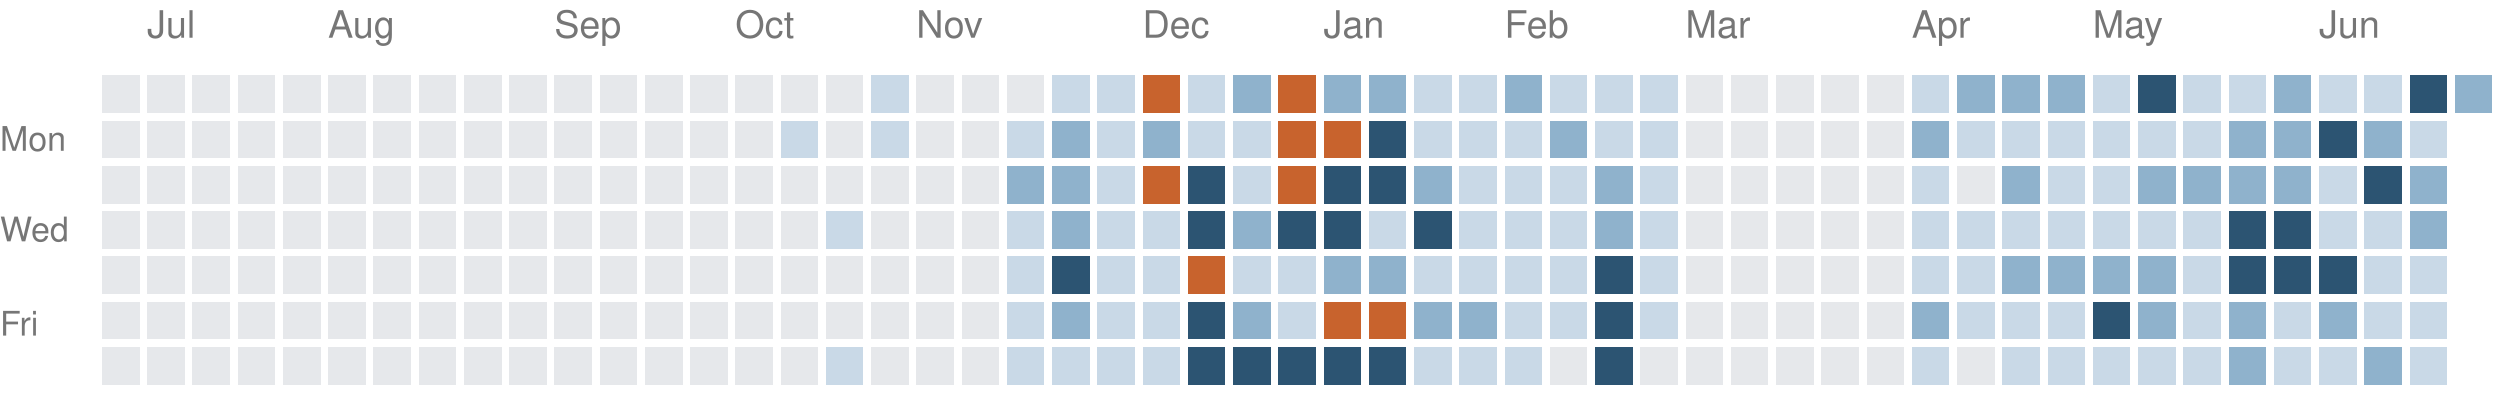
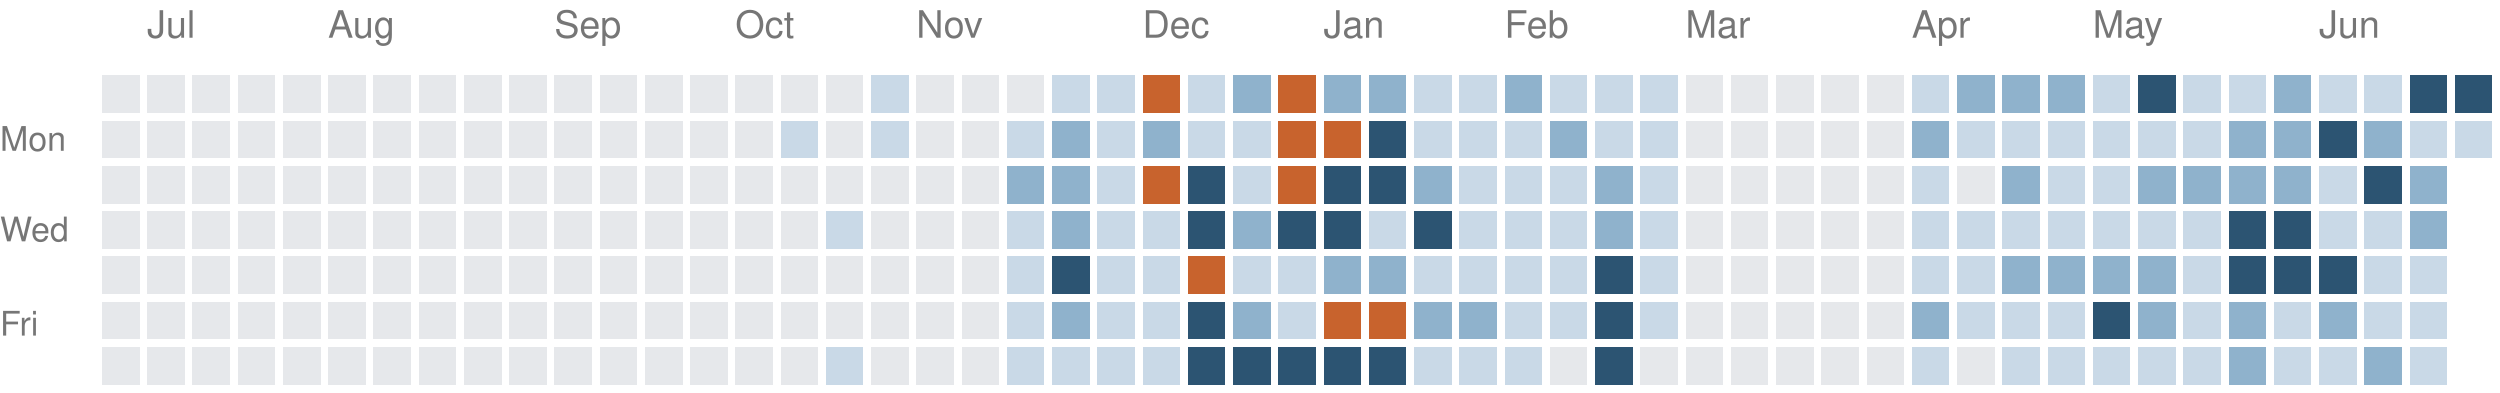
<svg xmlns="http://www.w3.org/2000/svg" version="1.1" width="663" height="104">
  <rect style="fill:#e6e8eb;shape-rendering:crispedges" data-score="0" data-date="2025-06-29" x="27" y="20" width="10" height="10" />
  <rect style="fill:#e6e8eb;shape-rendering:crispedges" data-score="0" data-date="2025-07-06" x="39" y="20" width="10" height="10" />
  <rect style="fill:#e6e8eb;shape-rendering:crispedges" data-score="0" data-date="2025-07-13" x="51" y="20" width="10" height="10" />
  <rect style="fill:#e6e8eb;shape-rendering:crispedges" data-score="0" data-date="2025-07-20" x="63" y="20" width="10" height="10" />
  <rect style="fill:#e6e8eb;shape-rendering:crispedges" data-score="0" data-date="2025-07-27" x="75" y="20" width="10" height="10" />
  <rect style="fill:#e6e8eb;shape-rendering:crispedges" data-score="0" data-date="2025-08-03" x="87" y="20" width="10" height="10" />
  <rect style="fill:#e6e8eb;shape-rendering:crispedges" data-score="0" data-date="2025-08-10" x="99" y="20" width="10" height="10" />
  <rect style="fill:#e6e8eb;shape-rendering:crispedges" data-score="0" data-date="2025-08-17" x="111" y="20" width="10" height="10" />
  <rect style="fill:#e6e8eb;shape-rendering:crispedges" data-score="0" data-date="2025-08-24" x="123" y="20" width="10" height="10" />
  <rect style="fill:#e6e8eb;shape-rendering:crispedges" data-score="0" data-date="2025-08-31" x="135" y="20" width="10" height="10" />
  <rect style="fill:#e6e8eb;shape-rendering:crispedges" data-score="0" data-date="2025-09-07" x="147" y="20" width="10" height="10" />
  <rect style="fill:#e6e8eb;shape-rendering:crispedges" data-score="0" data-date="2025-09-14" x="159" y="20" width="10" height="10" />
  <rect style="fill:#e6e8eb;shape-rendering:crispedges" data-score="0" data-date="2025-09-21" x="171" y="20" width="10" height="10" />
  <rect style="fill:#e6e8eb;shape-rendering:crispedges" data-score="0" data-date="2025-09-28" x="183" y="20" width="10" height="10" />
  <rect style="fill:#e6e8eb;shape-rendering:crispedges" data-score="0" data-date="2025-10-05" x="195" y="20" width="10" height="10" />
  <rect style="fill:#e6e8eb;shape-rendering:crispedges" data-score="0" data-date="2025-10-12" x="207" y="20" width="10" height="10" />
  <rect style="fill:#e6e8eb;shape-rendering:crispedges" data-score="0" data-date="2025-10-19" x="219" y="20" width="10" height="10" />
  <rect style="fill:#c9d9e7;shape-rendering:crispedges" data-score="1" data-date="2025-10-26" x="231" y="20" width="10" height="10" />
  <rect style="fill:#e6e8eb;shape-rendering:crispedges" data-score="0" data-date="2025-11-02" x="243" y="20" width="10" height="10" />
  <rect style="fill:#e6e8eb;shape-rendering:crispedges" data-score="0" data-date="2025-11-09" x="255" y="20" width="10" height="10" />
  <rect style="fill:#e6e8eb;shape-rendering:crispedges" data-score="0" data-date="2025-11-16" x="267" y="20" width="10" height="10" />
  <rect style="fill:#c9d9e7;shape-rendering:crispedges" data-score="1" data-date="2025-11-23" x="279" y="20" width="10" height="10" />
  <rect style="fill:#c9d9e7;shape-rendering:crispedges" data-score="1" data-date="2025-11-30" x="291" y="20" width="10" height="10" />
  <rect style="fill:#c8632d;shape-rendering:crispedges" data-score="4" data-date="2025-12-07" x="303" y="20" width="10" height="10" />
  <rect style="fill:#c9d9e7;shape-rendering:crispedges" data-score="1" data-date="2025-12-14" x="315" y="20" width="10" height="10" />
  <rect style="fill:#8fb2cc;shape-rendering:crispedges" data-score="2" data-date="2025-12-21" x="327" y="20" width="10" height="10" />
  <rect style="fill:#c8632d;shape-rendering:crispedges" data-score="4" data-date="2025-12-28" x="339" y="20" width="10" height="10" />
  <rect style="fill:#8fb2cc;shape-rendering:crispedges" data-score="2" data-date="2026-01-04" x="351" y="20" width="10" height="10" />
  <rect style="fill:#8fb2cc;shape-rendering:crispedges" data-score="2" data-date="2026-01-11" x="363" y="20" width="10" height="10" />
  <rect style="fill:#c9d9e7;shape-rendering:crispedges" data-score="1" data-date="2026-01-18" x="375" y="20" width="10" height="10" />
  <rect style="fill:#c9d9e7;shape-rendering:crispedges" data-score="1" data-date="2026-01-25" x="387" y="20" width="10" height="10" />
  <rect style="fill:#8fb2cc;shape-rendering:crispedges" data-score="2" data-date="2026-02-01" x="399" y="20" width="10" height="10" />
  <rect style="fill:#c9d9e7;shape-rendering:crispedges" data-score="1" data-date="2026-02-08" x="411" y="20" width="10" height="10" />
  <rect style="fill:#c9d9e7;shape-rendering:crispedges" data-score="1" data-date="2026-02-15" x="423" y="20" width="10" height="10" />
  <rect style="fill:#c9d9e7;shape-rendering:crispedges" data-score="1" data-date="2026-02-22" x="435" y="20" width="10" height="10" />
  <rect style="fill:#e6e8eb;shape-rendering:crispedges" data-score="0" data-date="2026-03-01" x="447" y="20" width="10" height="10" />
  <rect style="fill:#e6e8eb;shape-rendering:crispedges" data-score="0" data-date="2026-03-08" x="459" y="20" width="10" height="10" />
  <rect style="fill:#e6e8eb;shape-rendering:crispedges" data-score="0" data-date="2026-03-15" x="471" y="20" width="10" height="10" />
  <rect style="fill:#e6e8eb;shape-rendering:crispedges" data-score="0" data-date="2026-03-22" x="483" y="20" width="10" height="10" />
  <rect style="fill:#e6e8eb;shape-rendering:crispedges" data-score="0" data-date="2026-03-29" x="495" y="20" width="10" height="10" />
  <rect style="fill:#c9d9e7;shape-rendering:crispedges" data-score="1" data-date="2026-04-05" x="507" y="20" width="10" height="10" />
  <rect style="fill:#8fb2cc;shape-rendering:crispedges" data-score="2" data-date="2026-04-12" x="519" y="20" width="10" height="10" />
  <rect style="fill:#8fb2cc;shape-rendering:crispedges" data-score="2" data-date="2026-04-19" x="531" y="20" width="10" height="10" />
  <rect style="fill:#8fb2cc;shape-rendering:crispedges" data-score="2" data-date="2026-04-26" x="543" y="20" width="10" height="10" />
  <rect style="fill:#c9d9e7;shape-rendering:crispedges" data-score="1" data-date="2026-05-03" x="555" y="20" width="10" height="10" />
  <rect style="fill:#2c5472;shape-rendering:crispedges" data-score="3" data-date="2026-05-10" x="567" y="20" width="10" height="10" />
  <rect style="fill:#c9d9e7;shape-rendering:crispedges" data-score="1" data-date="2026-05-17" x="579" y="20" width="10" height="10" />
  <rect style="fill:#c9d9e7;shape-rendering:crispedges" data-score="1" data-date="2026-05-24" x="591" y="20" width="10" height="10" />
  <rect style="fill:#8fb2cc;shape-rendering:crispedges" data-score="2" data-date="2026-05-31" x="603" y="20" width="10" height="10" />
  <rect style="fill:#c9d9e7;shape-rendering:crispedges" data-score="1" data-date="2026-06-07" x="615" y="20" width="10" height="10" />
  <rect style="fill:#c9d9e7;shape-rendering:crispedges" data-score="1" data-date="2026-06-14" x="627" y="20" width="10" height="10" />
  <rect style="fill:#2c5472;shape-rendering:crispedges" data-score="3" data-date="2026-06-21" x="639" y="20" width="10" height="10" />
-   <rect style="fill:#8fb2cc;shape-rendering:crispedges" data-score="2" data-date="2026-06-28" x="651" y="20" width="10" height="10" />
+   <rect style="fill:#2c5472;shape-rendering:crispedges" data-score="3" data-date="2026-06-28" x="651" y="20" width="10" height="10" />
  <rect style="fill:#e6e8eb;shape-rendering:crispedges" data-score="0" data-date="2025-06-30" x="27" y="32" width="10" height="10" />
  <rect style="fill:#e6e8eb;shape-rendering:crispedges" data-score="0" data-date="2025-07-07" x="39" y="32" width="10" height="10" />
  <rect style="fill:#e6e8eb;shape-rendering:crispedges" data-score="0" data-date="2025-07-14" x="51" y="32" width="10" height="10" />
  <rect style="fill:#e6e8eb;shape-rendering:crispedges" data-score="0" data-date="2025-07-21" x="63" y="32" width="10" height="10" />
  <rect style="fill:#e6e8eb;shape-rendering:crispedges" data-score="0" data-date="2025-07-28" x="75" y="32" width="10" height="10" />
  <rect style="fill:#e6e8eb;shape-rendering:crispedges" data-score="0" data-date="2025-08-04" x="87" y="32" width="10" height="10" />
  <rect style="fill:#e6e8eb;shape-rendering:crispedges" data-score="0" data-date="2025-08-11" x="99" y="32" width="10" height="10" />
  <rect style="fill:#e6e8eb;shape-rendering:crispedges" data-score="0" data-date="2025-08-18" x="111" y="32" width="10" height="10" />
  <rect style="fill:#e6e8eb;shape-rendering:crispedges" data-score="0" data-date="2025-08-25" x="123" y="32" width="10" height="10" />
  <rect style="fill:#e6e8eb;shape-rendering:crispedges" data-score="0" data-date="2025-09-01" x="135" y="32" width="10" height="10" />
  <rect style="fill:#e6e8eb;shape-rendering:crispedges" data-score="0" data-date="2025-09-08" x="147" y="32" width="10" height="10" />
  <rect style="fill:#e6e8eb;shape-rendering:crispedges" data-score="0" data-date="2025-09-15" x="159" y="32" width="10" height="10" />
  <rect style="fill:#e6e8eb;shape-rendering:crispedges" data-score="0" data-date="2025-09-22" x="171" y="32" width="10" height="10" />
  <rect style="fill:#e6e8eb;shape-rendering:crispedges" data-score="0" data-date="2025-09-29" x="183" y="32" width="10" height="10" />
  <rect style="fill:#e6e8eb;shape-rendering:crispedges" data-score="0" data-date="2025-10-06" x="195" y="32" width="10" height="10" />
  <rect style="fill:#c9d9e7;shape-rendering:crispedges" data-score="1" data-date="2025-10-13" x="207" y="32" width="10" height="10" />
  <rect style="fill:#e6e8eb;shape-rendering:crispedges" data-score="0" data-date="2025-10-20" x="219" y="32" width="10" height="10" />
  <rect style="fill:#c9d9e7;shape-rendering:crispedges" data-score="1" data-date="2025-10-27" x="231" y="32" width="10" height="10" />
  <rect style="fill:#e6e8eb;shape-rendering:crispedges" data-score="0" data-date="2025-11-03" x="243" y="32" width="10" height="10" />
  <rect style="fill:#e6e8eb;shape-rendering:crispedges" data-score="0" data-date="2025-11-10" x="255" y="32" width="10" height="10" />
  <rect style="fill:#c9d9e7;shape-rendering:crispedges" data-score="1" data-date="2025-11-17" x="267" y="32" width="10" height="10" />
  <rect style="fill:#8fb2cc;shape-rendering:crispedges" data-score="2" data-date="2025-11-24" x="279" y="32" width="10" height="10" />
  <rect style="fill:#c9d9e7;shape-rendering:crispedges" data-score="1" data-date="2025-12-01" x="291" y="32" width="10" height="10" />
  <rect style="fill:#8fb2cc;shape-rendering:crispedges" data-score="2" data-date="2025-12-08" x="303" y="32" width="10" height="10" />
  <rect style="fill:#c9d9e7;shape-rendering:crispedges" data-score="1" data-date="2025-12-15" x="315" y="32" width="10" height="10" />
  <rect style="fill:#c9d9e7;shape-rendering:crispedges" data-score="1" data-date="2025-12-22" x="327" y="32" width="10" height="10" />
  <rect style="fill:#c8632d;shape-rendering:crispedges" data-score="4" data-date="2025-12-29" x="339" y="32" width="10" height="10" />
  <rect style="fill:#c8632d;shape-rendering:crispedges" data-score="4" data-date="2026-01-05" x="351" y="32" width="10" height="10" />
  <rect style="fill:#2c5472;shape-rendering:crispedges" data-score="3" data-date="2026-01-12" x="363" y="32" width="10" height="10" />
  <rect style="fill:#c9d9e7;shape-rendering:crispedges" data-score="1" data-date="2026-01-19" x="375" y="32" width="10" height="10" />
  <rect style="fill:#c9d9e7;shape-rendering:crispedges" data-score="1" data-date="2026-01-26" x="387" y="32" width="10" height="10" />
  <rect style="fill:#c9d9e7;shape-rendering:crispedges" data-score="1" data-date="2026-02-02" x="399" y="32" width="10" height="10" />
  <rect style="fill:#8fb2cc;shape-rendering:crispedges" data-score="2" data-date="2026-02-09" x="411" y="32" width="10" height="10" />
  <rect style="fill:#c9d9e7;shape-rendering:crispedges" data-score="1" data-date="2026-02-16" x="423" y="32" width="10" height="10" />
  <rect style="fill:#c9d9e7;shape-rendering:crispedges" data-score="1" data-date="2026-02-23" x="435" y="32" width="10" height="10" />
  <rect style="fill:#e6e8eb;shape-rendering:crispedges" data-score="0" data-date="2026-03-02" x="447" y="32" width="10" height="10" />
  <rect style="fill:#e6e8eb;shape-rendering:crispedges" data-score="0" data-date="2026-03-09" x="459" y="32" width="10" height="10" />
  <rect style="fill:#e6e8eb;shape-rendering:crispedges" data-score="0" data-date="2026-03-16" x="471" y="32" width="10" height="10" />
  <rect style="fill:#e6e8eb;shape-rendering:crispedges" data-score="0" data-date="2026-03-23" x="483" y="32" width="10" height="10" />
  <rect style="fill:#e6e8eb;shape-rendering:crispedges" data-score="0" data-date="2026-03-30" x="495" y="32" width="10" height="10" />
  <rect style="fill:#8fb2cc;shape-rendering:crispedges" data-score="2" data-date="2026-04-06" x="507" y="32" width="10" height="10" />
  <rect style="fill:#c9d9e7;shape-rendering:crispedges" data-score="1" data-date="2026-04-13" x="519" y="32" width="10" height="10" />
  <rect style="fill:#c9d9e7;shape-rendering:crispedges" data-score="1" data-date="2026-04-20" x="531" y="32" width="10" height="10" />
  <rect style="fill:#c9d9e7;shape-rendering:crispedges" data-score="1" data-date="2026-04-27" x="543" y="32" width="10" height="10" />
  <rect style="fill:#c9d9e7;shape-rendering:crispedges" data-score="1" data-date="2026-05-04" x="555" y="32" width="10" height="10" />
  <rect style="fill:#c9d9e7;shape-rendering:crispedges" data-score="1" data-date="2026-05-11" x="567" y="32" width="10" height="10" />
  <rect style="fill:#c9d9e7;shape-rendering:crispedges" data-score="1" data-date="2026-05-18" x="579" y="32" width="10" height="10" />
  <rect style="fill:#8fb2cc;shape-rendering:crispedges" data-score="2" data-date="2026-05-25" x="591" y="32" width="10" height="10" />
  <rect style="fill:#8fb2cc;shape-rendering:crispedges" data-score="2" data-date="2026-06-01" x="603" y="32" width="10" height="10" />
  <rect style="fill:#2c5472;shape-rendering:crispedges" data-score="3" data-date="2026-06-08" x="615" y="32" width="10" height="10" />
  <rect style="fill:#8fb2cc;shape-rendering:crispedges" data-score="2" data-date="2026-06-15" x="627" y="32" width="10" height="10" />
  <rect style="fill:#c9d9e7;shape-rendering:crispedges" data-score="1" data-date="2026-06-22" x="639" y="32" width="10" height="10" />
+   <rect style="fill:#c9d9e7;shape-rendering:crispedges" data-score="1" data-date="2026-06-29" x="651" y="32" width="10" height="10" />
  <rect style="fill:#e6e8eb;shape-rendering:crispedges" data-score="0" data-date="2025-07-01" x="27" y="44" width="10" height="10" />
  <rect style="fill:#e6e8eb;shape-rendering:crispedges" data-score="0" data-date="2025-07-08" x="39" y="44" width="10" height="10" />
  <rect style="fill:#e6e8eb;shape-rendering:crispedges" data-score="0" data-date="2025-07-15" x="51" y="44" width="10" height="10" />
  <rect style="fill:#e6e8eb;shape-rendering:crispedges" data-score="0" data-date="2025-07-22" x="63" y="44" width="10" height="10" />
  <rect style="fill:#e6e8eb;shape-rendering:crispedges" data-score="0" data-date="2025-07-29" x="75" y="44" width="10" height="10" />
  <rect style="fill:#e6e8eb;shape-rendering:crispedges" data-score="0" data-date="2025-08-05" x="87" y="44" width="10" height="10" />
  <rect style="fill:#e6e8eb;shape-rendering:crispedges" data-score="0" data-date="2025-08-12" x="99" y="44" width="10" height="10" />
  <rect style="fill:#e6e8eb;shape-rendering:crispedges" data-score="0" data-date="2025-08-19" x="111" y="44" width="10" height="10" />
  <rect style="fill:#e6e8eb;shape-rendering:crispedges" data-score="0" data-date="2025-08-26" x="123" y="44" width="10" height="10" />
  <rect style="fill:#e6e8eb;shape-rendering:crispedges" data-score="0" data-date="2025-09-02" x="135" y="44" width="10" height="10" />
  <rect style="fill:#e6e8eb;shape-rendering:crispedges" data-score="0" data-date="2025-09-09" x="147" y="44" width="10" height="10" />
  <rect style="fill:#e6e8eb;shape-rendering:crispedges" data-score="0" data-date="2025-09-16" x="159" y="44" width="10" height="10" />
  <rect style="fill:#e6e8eb;shape-rendering:crispedges" data-score="0" data-date="2025-09-23" x="171" y="44" width="10" height="10" />
  <rect style="fill:#e6e8eb;shape-rendering:crispedges" data-score="0" data-date="2025-09-30" x="183" y="44" width="10" height="10" />
  <rect style="fill:#e6e8eb;shape-rendering:crispedges" data-score="0" data-date="2025-10-07" x="195" y="44" width="10" height="10" />
  <rect style="fill:#e6e8eb;shape-rendering:crispedges" data-score="0" data-date="2025-10-14" x="207" y="44" width="10" height="10" />
  <rect style="fill:#e6e8eb;shape-rendering:crispedges" data-score="0" data-date="2025-10-21" x="219" y="44" width="10" height="10" />
  <rect style="fill:#e6e8eb;shape-rendering:crispedges" data-score="0" data-date="2025-10-28" x="231" y="44" width="10" height="10" />
  <rect style="fill:#e6e8eb;shape-rendering:crispedges" data-score="0" data-date="2025-11-04" x="243" y="44" width="10" height="10" />
  <rect style="fill:#e6e8eb;shape-rendering:crispedges" data-score="0" data-date="2025-11-11" x="255" y="44" width="10" height="10" />
  <rect style="fill:#8fb2cc;shape-rendering:crispedges" data-score="2" data-date="2025-11-18" x="267" y="44" width="10" height="10" />
  <rect style="fill:#8fb2cc;shape-rendering:crispedges" data-score="2" data-date="2025-11-25" x="279" y="44" width="10" height="10" />
  <rect style="fill:#c9d9e7;shape-rendering:crispedges" data-score="1" data-date="2025-12-02" x="291" y="44" width="10" height="10" />
  <rect style="fill:#c8632d;shape-rendering:crispedges" data-score="4" data-date="2025-12-09" x="303" y="44" width="10" height="10" />
  <rect style="fill:#2c5472;shape-rendering:crispedges" data-score="3" data-date="2025-12-16" x="315" y="44" width="10" height="10" />
  <rect style="fill:#c9d9e7;shape-rendering:crispedges" data-score="1" data-date="2025-12-23" x="327" y="44" width="10" height="10" />
  <rect style="fill:#c8632d;shape-rendering:crispedges" data-score="4" data-date="2025-12-30" x="339" y="44" width="10" height="10" />
  <rect style="fill:#2c5472;shape-rendering:crispedges" data-score="3" data-date="2026-01-06" x="351" y="44" width="10" height="10" />
  <rect style="fill:#2c5472;shape-rendering:crispedges" data-score="3" data-date="2026-01-13" x="363" y="44" width="10" height="10" />
  <rect style="fill:#8fb2cc;shape-rendering:crispedges" data-score="2" data-date="2026-01-20" x="375" y="44" width="10" height="10" />
  <rect style="fill:#c9d9e7;shape-rendering:crispedges" data-score="1" data-date="2026-01-27" x="387" y="44" width="10" height="10" />
  <rect style="fill:#c9d9e7;shape-rendering:crispedges" data-score="1" data-date="2026-02-03" x="399" y="44" width="10" height="10" />
  <rect style="fill:#c9d9e7;shape-rendering:crispedges" data-score="1" data-date="2026-02-10" x="411" y="44" width="10" height="10" />
  <rect style="fill:#8fb2cc;shape-rendering:crispedges" data-score="2" data-date="2026-02-17" x="423" y="44" width="10" height="10" />
  <rect style="fill:#c9d9e7;shape-rendering:crispedges" data-score="1" data-date="2026-02-24" x="435" y="44" width="10" height="10" />
  <rect style="fill:#e6e8eb;shape-rendering:crispedges" data-score="0" data-date="2026-03-03" x="447" y="44" width="10" height="10" />
  <rect style="fill:#e6e8eb;shape-rendering:crispedges" data-score="0" data-date="2026-03-10" x="459" y="44" width="10" height="10" />
  <rect style="fill:#e6e8eb;shape-rendering:crispedges" data-score="0" data-date="2026-03-17" x="471" y="44" width="10" height="10" />
  <rect style="fill:#e6e8eb;shape-rendering:crispedges" data-score="0" data-date="2026-03-24" x="483" y="44" width="10" height="10" />
  <rect style="fill:#e6e8eb;shape-rendering:crispedges" data-score="0" data-date="2026-03-31" x="495" y="44" width="10" height="10" />
  <rect style="fill:#c9d9e7;shape-rendering:crispedges" data-score="1" data-date="2026-04-07" x="507" y="44" width="10" height="10" />
  <rect style="fill:#e6e8eb;shape-rendering:crispedges" data-score="0" data-date="2026-04-14" x="519" y="44" width="10" height="10" />
  <rect style="fill:#8fb2cc;shape-rendering:crispedges" data-score="2" data-date="2026-04-21" x="531" y="44" width="10" height="10" />
  <rect style="fill:#c9d9e7;shape-rendering:crispedges" data-score="1" data-date="2026-04-28" x="543" y="44" width="10" height="10" />
  <rect style="fill:#c9d9e7;shape-rendering:crispedges" data-score="1" data-date="2026-05-05" x="555" y="44" width="10" height="10" />
  <rect style="fill:#8fb2cc;shape-rendering:crispedges" data-score="2" data-date="2026-05-12" x="567" y="44" width="10" height="10" />
  <rect style="fill:#8fb2cc;shape-rendering:crispedges" data-score="2" data-date="2026-05-19" x="579" y="44" width="10" height="10" />
  <rect style="fill:#8fb2cc;shape-rendering:crispedges" data-score="2" data-date="2026-05-26" x="591" y="44" width="10" height="10" />
  <rect style="fill:#8fb2cc;shape-rendering:crispedges" data-score="2" data-date="2026-06-02" x="603" y="44" width="10" height="10" />
  <rect style="fill:#c9d9e7;shape-rendering:crispedges" data-score="1" data-date="2026-06-09" x="615" y="44" width="10" height="10" />
  <rect style="fill:#2c5472;shape-rendering:crispedges" data-score="3" data-date="2026-06-16" x="627" y="44" width="10" height="10" />
  <rect style="fill:#8fb2cc;shape-rendering:crispedges" data-score="2" data-date="2026-06-23" x="639" y="44" width="10" height="10" />
  <rect style="fill:#e6e8eb;shape-rendering:crispedges" data-score="0" data-date="2025-07-02" x="27" y="56" width="10" height="10" />
  <rect style="fill:#e6e8eb;shape-rendering:crispedges" data-score="0" data-date="2025-07-09" x="39" y="56" width="10" height="10" />
  <rect style="fill:#e6e8eb;shape-rendering:crispedges" data-score="0" data-date="2025-07-16" x="51" y="56" width="10" height="10" />
  <rect style="fill:#e6e8eb;shape-rendering:crispedges" data-score="0" data-date="2025-07-23" x="63" y="56" width="10" height="10" />
  <rect style="fill:#e6e8eb;shape-rendering:crispedges" data-score="0" data-date="2025-07-30" x="75" y="56" width="10" height="10" />
  <rect style="fill:#e6e8eb;shape-rendering:crispedges" data-score="0" data-date="2025-08-06" x="87" y="56" width="10" height="10" />
  <rect style="fill:#e6e8eb;shape-rendering:crispedges" data-score="0" data-date="2025-08-13" x="99" y="56" width="10" height="10" />
  <rect style="fill:#e6e8eb;shape-rendering:crispedges" data-score="0" data-date="2025-08-20" x="111" y="56" width="10" height="10" />
  <rect style="fill:#e6e8eb;shape-rendering:crispedges" data-score="0" data-date="2025-08-27" x="123" y="56" width="10" height="10" />
  <rect style="fill:#e6e8eb;shape-rendering:crispedges" data-score="0" data-date="2025-09-03" x="135" y="56" width="10" height="10" />
  <rect style="fill:#e6e8eb;shape-rendering:crispedges" data-score="0" data-date="2025-09-10" x="147" y="56" width="10" height="10" />
  <rect style="fill:#e6e8eb;shape-rendering:crispedges" data-score="0" data-date="2025-09-17" x="159" y="56" width="10" height="10" />
  <rect style="fill:#e6e8eb;shape-rendering:crispedges" data-score="0" data-date="2025-09-24" x="171" y="56" width="10" height="10" />
  <rect style="fill:#e6e8eb;shape-rendering:crispedges" data-score="0" data-date="2025-10-01" x="183" y="56" width="10" height="10" />
  <rect style="fill:#e6e8eb;shape-rendering:crispedges" data-score="0" data-date="2025-10-08" x="195" y="56" width="10" height="10" />
  <rect style="fill:#e6e8eb;shape-rendering:crispedges" data-score="0" data-date="2025-10-15" x="207" y="56" width="10" height="10" />
  <rect style="fill:#c9d9e7;shape-rendering:crispedges" data-score="1" data-date="2025-10-22" x="219" y="56" width="10" height="10" />
  <rect style="fill:#e6e8eb;shape-rendering:crispedges" data-score="0" data-date="2025-10-29" x="231" y="56" width="10" height="10" />
  <rect style="fill:#e6e8eb;shape-rendering:crispedges" data-score="0" data-date="2025-11-05" x="243" y="56" width="10" height="10" />
  <rect style="fill:#e6e8eb;shape-rendering:crispedges" data-score="0" data-date="2025-11-12" x="255" y="56" width="10" height="10" />
  <rect style="fill:#c9d9e7;shape-rendering:crispedges" data-score="1" data-date="2025-11-19" x="267" y="56" width="10" height="10" />
  <rect style="fill:#8fb2cc;shape-rendering:crispedges" data-score="2" data-date="2025-11-26" x="279" y="56" width="10" height="10" />
  <rect style="fill:#c9d9e7;shape-rendering:crispedges" data-score="1" data-date="2025-12-03" x="291" y="56" width="10" height="10" />
  <rect style="fill:#c9d9e7;shape-rendering:crispedges" data-score="1" data-date="2025-12-10" x="303" y="56" width="10" height="10" />
  <rect style="fill:#2c5472;shape-rendering:crispedges" data-score="3" data-date="2025-12-17" x="315" y="56" width="10" height="10" />
  <rect style="fill:#8fb2cc;shape-rendering:crispedges" data-score="2" data-date="2025-12-24" x="327" y="56" width="10" height="10" />
  <rect style="fill:#2c5472;shape-rendering:crispedges" data-score="3" data-date="2025-12-31" x="339" y="56" width="10" height="10" />
  <rect style="fill:#2c5472;shape-rendering:crispedges" data-score="3" data-date="2026-01-07" x="351" y="56" width="10" height="10" />
  <rect style="fill:#c9d9e7;shape-rendering:crispedges" data-score="1" data-date="2026-01-14" x="363" y="56" width="10" height="10" />
  <rect style="fill:#2c5472;shape-rendering:crispedges" data-score="3" data-date="2026-01-21" x="375" y="56" width="10" height="10" />
  <rect style="fill:#c9d9e7;shape-rendering:crispedges" data-score="1" data-date="2026-01-28" x="387" y="56" width="10" height="10" />
  <rect style="fill:#c9d9e7;shape-rendering:crispedges" data-score="1" data-date="2026-02-04" x="399" y="56" width="10" height="10" />
  <rect style="fill:#c9d9e7;shape-rendering:crispedges" data-score="1" data-date="2026-02-11" x="411" y="56" width="10" height="10" />
  <rect style="fill:#8fb2cc;shape-rendering:crispedges" data-score="2" data-date="2026-02-18" x="423" y="56" width="10" height="10" />
  <rect style="fill:#c9d9e7;shape-rendering:crispedges" data-score="1" data-date="2026-02-25" x="435" y="56" width="10" height="10" />
  <rect style="fill:#e6e8eb;shape-rendering:crispedges" data-score="0" data-date="2026-03-04" x="447" y="56" width="10" height="10" />
  <rect style="fill:#e6e8eb;shape-rendering:crispedges" data-score="0" data-date="2026-03-11" x="459" y="56" width="10" height="10" />
  <rect style="fill:#e6e8eb;shape-rendering:crispedges" data-score="0" data-date="2026-03-18" x="471" y="56" width="10" height="10" />
  <rect style="fill:#e6e8eb;shape-rendering:crispedges" data-score="0" data-date="2026-03-25" x="483" y="56" width="10" height="10" />
  <rect style="fill:#e6e8eb;shape-rendering:crispedges" data-score="0" data-date="2026-04-01" x="495" y="56" width="10" height="10" />
  <rect style="fill:#c9d9e7;shape-rendering:crispedges" data-score="1" data-date="2026-04-08" x="507" y="56" width="10" height="10" />
  <rect style="fill:#c9d9e7;shape-rendering:crispedges" data-score="1" data-date="2026-04-15" x="519" y="56" width="10" height="10" />
  <rect style="fill:#c9d9e7;shape-rendering:crispedges" data-score="1" data-date="2026-04-22" x="531" y="56" width="10" height="10" />
  <rect style="fill:#c9d9e7;shape-rendering:crispedges" data-score="1" data-date="2026-04-29" x="543" y="56" width="10" height="10" />
  <rect style="fill:#c9d9e7;shape-rendering:crispedges" data-score="1" data-date="2026-05-06" x="555" y="56" width="10" height="10" />
  <rect style="fill:#c9d9e7;shape-rendering:crispedges" data-score="1" data-date="2026-05-13" x="567" y="56" width="10" height="10" />
  <rect style="fill:#c9d9e7;shape-rendering:crispedges" data-score="1" data-date="2026-05-20" x="579" y="56" width="10" height="10" />
  <rect style="fill:#2c5472;shape-rendering:crispedges" data-score="3" data-date="2026-05-27" x="591" y="56" width="10" height="10" />
  <rect style="fill:#2c5472;shape-rendering:crispedges" data-score="3" data-date="2026-06-03" x="603" y="56" width="10" height="10" />
  <rect style="fill:#c9d9e7;shape-rendering:crispedges" data-score="1" data-date="2026-06-10" x="615" y="56" width="10" height="10" />
  <rect style="fill:#c9d9e7;shape-rendering:crispedges" data-score="1" data-date="2026-06-17" x="627" y="56" width="10" height="10" />
  <rect style="fill:#8fb2cc;shape-rendering:crispedges" data-score="2" data-date="2026-06-24" x="639" y="56" width="10" height="10" />
  <rect style="fill:#e6e8eb;shape-rendering:crispedges" data-score="0" data-date="2025-07-03" x="27" y="68" width="10" height="10" />
  <rect style="fill:#e6e8eb;shape-rendering:crispedges" data-score="0" data-date="2025-07-10" x="39" y="68" width="10" height="10" />
  <rect style="fill:#e6e8eb;shape-rendering:crispedges" data-score="0" data-date="2025-07-17" x="51" y="68" width="10" height="10" />
  <rect style="fill:#e6e8eb;shape-rendering:crispedges" data-score="0" data-date="2025-07-24" x="63" y="68" width="10" height="10" />
  <rect style="fill:#e6e8eb;shape-rendering:crispedges" data-score="0" data-date="2025-07-31" x="75" y="68" width="10" height="10" />
  <rect style="fill:#e6e8eb;shape-rendering:crispedges" data-score="0" data-date="2025-08-07" x="87" y="68" width="10" height="10" />
  <rect style="fill:#e6e8eb;shape-rendering:crispedges" data-score="0" data-date="2025-08-14" x="99" y="68" width="10" height="10" />
  <rect style="fill:#e6e8eb;shape-rendering:crispedges" data-score="0" data-date="2025-08-21" x="111" y="68" width="10" height="10" />
  <rect style="fill:#e6e8eb;shape-rendering:crispedges" data-score="0" data-date="2025-08-28" x="123" y="68" width="10" height="10" />
  <rect style="fill:#e6e8eb;shape-rendering:crispedges" data-score="0" data-date="2025-09-04" x="135" y="68" width="10" height="10" />
  <rect style="fill:#e6e8eb;shape-rendering:crispedges" data-score="0" data-date="2025-09-11" x="147" y="68" width="10" height="10" />
  <rect style="fill:#e6e8eb;shape-rendering:crispedges" data-score="0" data-date="2025-09-18" x="159" y="68" width="10" height="10" />
  <rect style="fill:#e6e8eb;shape-rendering:crispedges" data-score="0" data-date="2025-09-25" x="171" y="68" width="10" height="10" />
  <rect style="fill:#e6e8eb;shape-rendering:crispedges" data-score="0" data-date="2025-10-02" x="183" y="68" width="10" height="10" />
  <rect style="fill:#e6e8eb;shape-rendering:crispedges" data-score="0" data-date="2025-10-09" x="195" y="68" width="10" height="10" />
  <rect style="fill:#e6e8eb;shape-rendering:crispedges" data-score="0" data-date="2025-10-16" x="207" y="68" width="10" height="10" />
  <rect style="fill:#e6e8eb;shape-rendering:crispedges" data-score="0" data-date="2025-10-23" x="219" y="68" width="10" height="10" />
  <rect style="fill:#e6e8eb;shape-rendering:crispedges" data-score="0" data-date="2025-10-30" x="231" y="68" width="10" height="10" />
  <rect style="fill:#e6e8eb;shape-rendering:crispedges" data-score="0" data-date="2025-11-06" x="243" y="68" width="10" height="10" />
  <rect style="fill:#e6e8eb;shape-rendering:crispedges" data-score="0" data-date="2025-11-13" x="255" y="68" width="10" height="10" />
  <rect style="fill:#c9d9e7;shape-rendering:crispedges" data-score="1" data-date="2025-11-20" x="267" y="68" width="10" height="10" />
  <rect style="fill:#2c5472;shape-rendering:crispedges" data-score="3" data-date="2025-11-27" x="279" y="68" width="10" height="10" />
  <rect style="fill:#c9d9e7;shape-rendering:crispedges" data-score="1" data-date="2025-12-04" x="291" y="68" width="10" height="10" />
  <rect style="fill:#c9d9e7;shape-rendering:crispedges" data-score="1" data-date="2025-12-11" x="303" y="68" width="10" height="10" />
  <rect style="fill:#c8632d;shape-rendering:crispedges" data-score="4" data-date="2025-12-18" x="315" y="68" width="10" height="10" />
  <rect style="fill:#c9d9e7;shape-rendering:crispedges" data-score="1" data-date="2025-12-25" x="327" y="68" width="10" height="10" />
  <rect style="fill:#c9d9e7;shape-rendering:crispedges" data-score="1" data-date="2026-01-01" x="339" y="68" width="10" height="10" />
  <rect style="fill:#8fb2cc;shape-rendering:crispedges" data-score="2" data-date="2026-01-08" x="351" y="68" width="10" height="10" />
  <rect style="fill:#8fb2cc;shape-rendering:crispedges" data-score="2" data-date="2026-01-15" x="363" y="68" width="10" height="10" />
  <rect style="fill:#c9d9e7;shape-rendering:crispedges" data-score="1" data-date="2026-01-22" x="375" y="68" width="10" height="10" />
  <rect style="fill:#c9d9e7;shape-rendering:crispedges" data-score="1" data-date="2026-01-29" x="387" y="68" width="10" height="10" />
  <rect style="fill:#c9d9e7;shape-rendering:crispedges" data-score="1" data-date="2026-02-05" x="399" y="68" width="10" height="10" />
  <rect style="fill:#c9d9e7;shape-rendering:crispedges" data-score="1" data-date="2026-02-12" x="411" y="68" width="10" height="10" />
  <rect style="fill:#2c5472;shape-rendering:crispedges" data-score="3" data-date="2026-02-19" x="423" y="68" width="10" height="10" />
  <rect style="fill:#c9d9e7;shape-rendering:crispedges" data-score="1" data-date="2026-02-26" x="435" y="68" width="10" height="10" />
  <rect style="fill:#e6e8eb;shape-rendering:crispedges" data-score="0" data-date="2026-03-05" x="447" y="68" width="10" height="10" />
  <rect style="fill:#e6e8eb;shape-rendering:crispedges" data-score="0" data-date="2026-03-12" x="459" y="68" width="10" height="10" />
  <rect style="fill:#e6e8eb;shape-rendering:crispedges" data-score="0" data-date="2026-03-19" x="471" y="68" width="10" height="10" />
  <rect style="fill:#e6e8eb;shape-rendering:crispedges" data-score="0" data-date="2026-03-26" x="483" y="68" width="10" height="10" />
  <rect style="fill:#e6e8eb;shape-rendering:crispedges" data-score="0" data-date="2026-04-02" x="495" y="68" width="10" height="10" />
  <rect style="fill:#c9d9e7;shape-rendering:crispedges" data-score="1" data-date="2026-04-09" x="507" y="68" width="10" height="10" />
  <rect style="fill:#c9d9e7;shape-rendering:crispedges" data-score="1" data-date="2026-04-16" x="519" y="68" width="10" height="10" />
  <rect style="fill:#8fb2cc;shape-rendering:crispedges" data-score="2" data-date="2026-04-23" x="531" y="68" width="10" height="10" />
  <rect style="fill:#8fb2cc;shape-rendering:crispedges" data-score="2" data-date="2026-04-30" x="543" y="68" width="10" height="10" />
  <rect style="fill:#8fb2cc;shape-rendering:crispedges" data-score="2" data-date="2026-05-07" x="555" y="68" width="10" height="10" />
  <rect style="fill:#8fb2cc;shape-rendering:crispedges" data-score="2" data-date="2026-05-14" x="567" y="68" width="10" height="10" />
  <rect style="fill:#c9d9e7;shape-rendering:crispedges" data-score="1" data-date="2026-05-21" x="579" y="68" width="10" height="10" />
  <rect style="fill:#2c5472;shape-rendering:crispedges" data-score="3" data-date="2026-05-28" x="591" y="68" width="10" height="10" />
  <rect style="fill:#2c5472;shape-rendering:crispedges" data-score="3" data-date="2026-06-04" x="603" y="68" width="10" height="10" />
  <rect style="fill:#2c5472;shape-rendering:crispedges" data-score="3" data-date="2026-06-11" x="615" y="68" width="10" height="10" />
  <rect style="fill:#c9d9e7;shape-rendering:crispedges" data-score="1" data-date="2026-06-18" x="627" y="68" width="10" height="10" />
  <rect style="fill:#c9d9e7;shape-rendering:crispedges" data-score="1" data-date="2026-06-25" x="639" y="68" width="10" height="10" />
  <rect style="fill:#e6e8eb;shape-rendering:crispedges" data-score="0" data-date="2025-07-04" x="27" y="80" width="10" height="10" />
  <rect style="fill:#e6e8eb;shape-rendering:crispedges" data-score="0" data-date="2025-07-11" x="39" y="80" width="10" height="10" />
  <rect style="fill:#e6e8eb;shape-rendering:crispedges" data-score="0" data-date="2025-07-18" x="51" y="80" width="10" height="10" />
  <rect style="fill:#e6e8eb;shape-rendering:crispedges" data-score="0" data-date="2025-07-25" x="63" y="80" width="10" height="10" />
  <rect style="fill:#e6e8eb;shape-rendering:crispedges" data-score="0" data-date="2025-08-01" x="75" y="80" width="10" height="10" />
  <rect style="fill:#e6e8eb;shape-rendering:crispedges" data-score="0" data-date="2025-08-08" x="87" y="80" width="10" height="10" />
  <rect style="fill:#e6e8eb;shape-rendering:crispedges" data-score="0" data-date="2025-08-15" x="99" y="80" width="10" height="10" />
  <rect style="fill:#e6e8eb;shape-rendering:crispedges" data-score="0" data-date="2025-08-22" x="111" y="80" width="10" height="10" />
  <rect style="fill:#e6e8eb;shape-rendering:crispedges" data-score="0" data-date="2025-08-29" x="123" y="80" width="10" height="10" />
  <rect style="fill:#e6e8eb;shape-rendering:crispedges" data-score="0" data-date="2025-09-05" x="135" y="80" width="10" height="10" />
  <rect style="fill:#e6e8eb;shape-rendering:crispedges" data-score="0" data-date="2025-09-12" x="147" y="80" width="10" height="10" />
  <rect style="fill:#e6e8eb;shape-rendering:crispedges" data-score="0" data-date="2025-09-19" x="159" y="80" width="10" height="10" />
  <rect style="fill:#e6e8eb;shape-rendering:crispedges" data-score="0" data-date="2025-09-26" x="171" y="80" width="10" height="10" />
  <rect style="fill:#e6e8eb;shape-rendering:crispedges" data-score="0" data-date="2025-10-03" x="183" y="80" width="10" height="10" />
  <rect style="fill:#e6e8eb;shape-rendering:crispedges" data-score="0" data-date="2025-10-10" x="195" y="80" width="10" height="10" />
  <rect style="fill:#e6e8eb;shape-rendering:crispedges" data-score="0" data-date="2025-10-17" x="207" y="80" width="10" height="10" />
  <rect style="fill:#e6e8eb;shape-rendering:crispedges" data-score="0" data-date="2025-10-24" x="219" y="80" width="10" height="10" />
  <rect style="fill:#e6e8eb;shape-rendering:crispedges" data-score="0" data-date="2025-10-31" x="231" y="80" width="10" height="10" />
  <rect style="fill:#e6e8eb;shape-rendering:crispedges" data-score="0" data-date="2025-11-07" x="243" y="80" width="10" height="10" />
  <rect style="fill:#e6e8eb;shape-rendering:crispedges" data-score="0" data-date="2025-11-14" x="255" y="80" width="10" height="10" />
  <rect style="fill:#c9d9e7;shape-rendering:crispedges" data-score="1" data-date="2025-11-21" x="267" y="80" width="10" height="10" />
  <rect style="fill:#8fb2cc;shape-rendering:crispedges" data-score="2" data-date="2025-11-28" x="279" y="80" width="10" height="10" />
  <rect style="fill:#c9d9e7;shape-rendering:crispedges" data-score="1" data-date="2025-12-05" x="291" y="80" width="10" height="10" />
  <rect style="fill:#c9d9e7;shape-rendering:crispedges" data-score="1" data-date="2025-12-12" x="303" y="80" width="10" height="10" />
  <rect style="fill:#2c5472;shape-rendering:crispedges" data-score="3" data-date="2025-12-19" x="315" y="80" width="10" height="10" />
  <rect style="fill:#8fb2cc;shape-rendering:crispedges" data-score="2" data-date="2025-12-26" x="327" y="80" width="10" height="10" />
  <rect style="fill:#c9d9e7;shape-rendering:crispedges" data-score="1" data-date="2026-01-02" x="339" y="80" width="10" height="10" />
  <rect style="fill:#c8632d;shape-rendering:crispedges" data-score="4" data-date="2026-01-09" x="351" y="80" width="10" height="10" />
  <rect style="fill:#c8632d;shape-rendering:crispedges" data-score="4" data-date="2026-01-16" x="363" y="80" width="10" height="10" />
  <rect style="fill:#8fb2cc;shape-rendering:crispedges" data-score="2" data-date="2026-01-23" x="375" y="80" width="10" height="10" />
  <rect style="fill:#8fb2cc;shape-rendering:crispedges" data-score="2" data-date="2026-01-30" x="387" y="80" width="10" height="10" />
  <rect style="fill:#c9d9e7;shape-rendering:crispedges" data-score="1" data-date="2026-02-06" x="399" y="80" width="10" height="10" />
  <rect style="fill:#c9d9e7;shape-rendering:crispedges" data-score="1" data-date="2026-02-13" x="411" y="80" width="10" height="10" />
  <rect style="fill:#2c5472;shape-rendering:crispedges" data-score="3" data-date="2026-02-20" x="423" y="80" width="10" height="10" />
  <rect style="fill:#c9d9e7;shape-rendering:crispedges" data-score="1" data-date="2026-02-27" x="435" y="80" width="10" height="10" />
  <rect style="fill:#e6e8eb;shape-rendering:crispedges" data-score="0" data-date="2026-03-06" x="447" y="80" width="10" height="10" />
  <rect style="fill:#e6e8eb;shape-rendering:crispedges" data-score="0" data-date="2026-03-13" x="459" y="80" width="10" height="10" />
  <rect style="fill:#e6e8eb;shape-rendering:crispedges" data-score="0" data-date="2026-03-20" x="471" y="80" width="10" height="10" />
  <rect style="fill:#e6e8eb;shape-rendering:crispedges" data-score="0" data-date="2026-03-27" x="483" y="80" width="10" height="10" />
  <rect style="fill:#e6e8eb;shape-rendering:crispedges" data-score="0" data-date="2026-04-03" x="495" y="80" width="10" height="10" />
  <rect style="fill:#8fb2cc;shape-rendering:crispedges" data-score="2" data-date="2026-04-10" x="507" y="80" width="10" height="10" />
  <rect style="fill:#c9d9e7;shape-rendering:crispedges" data-score="1" data-date="2026-04-17" x="519" y="80" width="10" height="10" />
  <rect style="fill:#c9d9e7;shape-rendering:crispedges" data-score="1" data-date="2026-04-24" x="531" y="80" width="10" height="10" />
  <rect style="fill:#c9d9e7;shape-rendering:crispedges" data-score="1" data-date="2026-05-01" x="543" y="80" width="10" height="10" />
  <rect style="fill:#2c5472;shape-rendering:crispedges" data-score="3" data-date="2026-05-08" x="555" y="80" width="10" height="10" />
  <rect style="fill:#8fb2cc;shape-rendering:crispedges" data-score="2" data-date="2026-05-15" x="567" y="80" width="10" height="10" />
  <rect style="fill:#c9d9e7;shape-rendering:crispedges" data-score="1" data-date="2026-05-22" x="579" y="80" width="10" height="10" />
  <rect style="fill:#8fb2cc;shape-rendering:crispedges" data-score="2" data-date="2026-05-29" x="591" y="80" width="10" height="10" />
  <rect style="fill:#c9d9e7;shape-rendering:crispedges" data-score="1" data-date="2026-06-05" x="603" y="80" width="10" height="10" />
  <rect style="fill:#8fb2cc;shape-rendering:crispedges" data-score="2" data-date="2026-06-12" x="615" y="80" width="10" height="10" />
  <rect style="fill:#c9d9e7;shape-rendering:crispedges" data-score="1" data-date="2026-06-19" x="627" y="80" width="10" height="10" />
  <rect style="fill:#c9d9e7;shape-rendering:crispedges" data-score="1" data-date="2026-06-26" x="639" y="80" width="10" height="10" />
  <rect style="fill:#e6e8eb;shape-rendering:crispedges" data-score="0" data-date="2025-07-05" x="27" y="92" width="10" height="10" />
  <rect style="fill:#e6e8eb;shape-rendering:crispedges" data-score="0" data-date="2025-07-12" x="39" y="92" width="10" height="10" />
  <rect style="fill:#e6e8eb;shape-rendering:crispedges" data-score="0" data-date="2025-07-19" x="51" y="92" width="10" height="10" />
  <rect style="fill:#e6e8eb;shape-rendering:crispedges" data-score="0" data-date="2025-07-26" x="63" y="92" width="10" height="10" />
  <rect style="fill:#e6e8eb;shape-rendering:crispedges" data-score="0" data-date="2025-08-02" x="75" y="92" width="10" height="10" />
  <rect style="fill:#e6e8eb;shape-rendering:crispedges" data-score="0" data-date="2025-08-09" x="87" y="92" width="10" height="10" />
  <rect style="fill:#e6e8eb;shape-rendering:crispedges" data-score="0" data-date="2025-08-16" x="99" y="92" width="10" height="10" />
  <rect style="fill:#e6e8eb;shape-rendering:crispedges" data-score="0" data-date="2025-08-23" x="111" y="92" width="10" height="10" />
  <rect style="fill:#e6e8eb;shape-rendering:crispedges" data-score="0" data-date="2025-08-30" x="123" y="92" width="10" height="10" />
  <rect style="fill:#e6e8eb;shape-rendering:crispedges" data-score="0" data-date="2025-09-06" x="135" y="92" width="10" height="10" />
  <rect style="fill:#e6e8eb;shape-rendering:crispedges" data-score="0" data-date="2025-09-13" x="147" y="92" width="10" height="10" />
  <rect style="fill:#e6e8eb;shape-rendering:crispedges" data-score="0" data-date="2025-09-20" x="159" y="92" width="10" height="10" />
  <rect style="fill:#e6e8eb;shape-rendering:crispedges" data-score="0" data-date="2025-09-27" x="171" y="92" width="10" height="10" />
  <rect style="fill:#e6e8eb;shape-rendering:crispedges" data-score="0" data-date="2025-10-04" x="183" y="92" width="10" height="10" />
  <rect style="fill:#e6e8eb;shape-rendering:crispedges" data-score="0" data-date="2025-10-11" x="195" y="92" width="10" height="10" />
  <rect style="fill:#e6e8eb;shape-rendering:crispedges" data-score="0" data-date="2025-10-18" x="207" y="92" width="10" height="10" />
  <rect style="fill:#c9d9e7;shape-rendering:crispedges" data-score="1" data-date="2025-10-25" x="219" y="92" width="10" height="10" />
  <rect style="fill:#e6e8eb;shape-rendering:crispedges" data-score="0" data-date="2025-11-01" x="231" y="92" width="10" height="10" />
  <rect style="fill:#e6e8eb;shape-rendering:crispedges" data-score="0" data-date="2025-11-08" x="243" y="92" width="10" height="10" />
  <rect style="fill:#e6e8eb;shape-rendering:crispedges" data-score="0" data-date="2025-11-15" x="255" y="92" width="10" height="10" />
  <rect style="fill:#c9d9e7;shape-rendering:crispedges" data-score="1" data-date="2025-11-22" x="267" y="92" width="10" height="10" />
  <rect style="fill:#c9d9e7;shape-rendering:crispedges" data-score="1" data-date="2025-11-29" x="279" y="92" width="10" height="10" />
  <rect style="fill:#c9d9e7;shape-rendering:crispedges" data-score="1" data-date="2025-12-06" x="291" y="92" width="10" height="10" />
  <rect style="fill:#c9d9e7;shape-rendering:crispedges" data-score="1" data-date="2025-12-13" x="303" y="92" width="10" height="10" />
  <rect style="fill:#2c5472;shape-rendering:crispedges" data-score="3" data-date="2025-12-20" x="315" y="92" width="10" height="10" />
  <rect style="fill:#2c5472;shape-rendering:crispedges" data-score="3" data-date="2025-12-27" x="327" y="92" width="10" height="10" />
  <rect style="fill:#2c5472;shape-rendering:crispedges" data-score="3" data-date="2026-01-03" x="339" y="92" width="10" height="10" />
  <rect style="fill:#2c5472;shape-rendering:crispedges" data-score="3" data-date="2026-01-10" x="351" y="92" width="10" height="10" />
  <rect style="fill:#2c5472;shape-rendering:crispedges" data-score="3" data-date="2026-01-17" x="363" y="92" width="10" height="10" />
  <rect style="fill:#c9d9e7;shape-rendering:crispedges" data-score="1" data-date="2026-01-24" x="375" y="92" width="10" height="10" />
  <rect style="fill:#c9d9e7;shape-rendering:crispedges" data-score="1" data-date="2026-01-31" x="387" y="92" width="10" height="10" />
  <rect style="fill:#c9d9e7;shape-rendering:crispedges" data-score="1" data-date="2026-02-07" x="399" y="92" width="10" height="10" />
  <rect style="fill:#e6e8eb;shape-rendering:crispedges" data-score="0" data-date="2026-02-14" x="411" y="92" width="10" height="10" />
  <rect style="fill:#2c5472;shape-rendering:crispedges" data-score="3" data-date="2026-02-21" x="423" y="92" width="10" height="10" />
  <rect style="fill:#e6e8eb;shape-rendering:crispedges" data-score="0" data-date="2026-02-28" x="435" y="92" width="10" height="10" />
  <rect style="fill:#e6e8eb;shape-rendering:crispedges" data-score="0" data-date="2026-03-07" x="447" y="92" width="10" height="10" />
  <rect style="fill:#e6e8eb;shape-rendering:crispedges" data-score="0" data-date="2026-03-14" x="459" y="92" width="10" height="10" />
  <rect style="fill:#e6e8eb;shape-rendering:crispedges" data-score="0" data-date="2026-03-21" x="471" y="92" width="10" height="10" />
  <rect style="fill:#e6e8eb;shape-rendering:crispedges" data-score="0" data-date="2026-03-28" x="483" y="92" width="10" height="10" />
  <rect style="fill:#e6e8eb;shape-rendering:crispedges" data-score="0" data-date="2026-04-04" x="495" y="92" width="10" height="10" />
  <rect style="fill:#c9d9e7;shape-rendering:crispedges" data-score="1" data-date="2026-04-11" x="507" y="92" width="10" height="10" />
  <rect style="fill:#e6e8eb;shape-rendering:crispedges" data-score="0" data-date="2026-04-18" x="519" y="92" width="10" height="10" />
  <rect style="fill:#c9d9e7;shape-rendering:crispedges" data-score="1" data-date="2026-04-25" x="531" y="92" width="10" height="10" />
  <rect style="fill:#c9d9e7;shape-rendering:crispedges" data-score="1" data-date="2026-05-02" x="543" y="92" width="10" height="10" />
  <rect style="fill:#c9d9e7;shape-rendering:crispedges" data-score="1" data-date="2026-05-09" x="555" y="92" width="10" height="10" />
  <rect style="fill:#c9d9e7;shape-rendering:crispedges" data-score="1" data-date="2026-05-16" x="567" y="92" width="10" height="10" />
  <rect style="fill:#c9d9e7;shape-rendering:crispedges" data-score="1" data-date="2026-05-23" x="579" y="92" width="10" height="10" />
  <rect style="fill:#8fb2cc;shape-rendering:crispedges" data-score="2" data-date="2026-05-30" x="591" y="92" width="10" height="10" />
  <rect style="fill:#c9d9e7;shape-rendering:crispedges" data-score="1" data-date="2026-06-06" x="603" y="92" width="10" height="10" />
  <rect style="fill:#c9d9e7;shape-rendering:crispedges" data-score="1" data-date="2026-06-13" x="615" y="92" width="10" height="10" />
  <rect style="fill:#8fb2cc;shape-rendering:crispedges" data-score="2" data-date="2026-06-20" x="627" y="92" width="10" height="10" />
  <rect style="fill:#c9d9e7;shape-rendering:crispedges" data-score="1" data-date="2026-06-27" x="639" y="92" width="10" height="10" />
  <text style="fill:#767676;text-anchor:start;text-align:center;font-family:-apple-system, BlinkMacSystemFont, 'Segoe UI', Helvetica, Arial, sans-serif, 'Apple Color Emoji', 'Segoe UI Emoji', 'Segoe UI Symbol';white-space:nowrap;font-size:9px;display:none" x="0" y="28">Sun</text>
  <text style="fill:#767676;text-anchor:start;text-align:center;font-family:-apple-system, BlinkMacSystemFont, 'Segoe UI', Helvetica, Arial, sans-serif, 'Apple Color Emoji', 'Segoe UI Emoji', 'Segoe UI Symbol';white-space:nowrap;font-size:9px" x="0" y="40">Mon</text>
  <text style="fill:#767676;text-anchor:start;text-align:center;font-family:-apple-system, BlinkMacSystemFont, 'Segoe UI', Helvetica, Arial, sans-serif, 'Apple Color Emoji', 'Segoe UI Emoji', 'Segoe UI Symbol';white-space:nowrap;font-size:9px;display:none" x="0" y="52">Tue</text>
  <text style="fill:#767676;text-anchor:start;text-align:center;font-family:-apple-system, BlinkMacSystemFont, 'Segoe UI', Helvetica, Arial, sans-serif, 'Apple Color Emoji', 'Segoe UI Emoji', 'Segoe UI Symbol';white-space:nowrap;font-size:9px" x="0" y="64">Wed</text>
  <text style="fill:#767676;text-anchor:start;text-align:center;font-family:-apple-system, BlinkMacSystemFont, 'Segoe UI', Helvetica, Arial, sans-serif, 'Apple Color Emoji', 'Segoe UI Emoji', 'Segoe UI Symbol';white-space:nowrap;font-size:9px;display:none" x="0" y="77">Thu</text>
  <text style="fill:#767676;text-anchor:start;text-align:center;font-family:-apple-system, BlinkMacSystemFont, 'Segoe UI', Helvetica, Arial, sans-serif, 'Apple Color Emoji', 'Segoe UI Emoji', 'Segoe UI Symbol';white-space:nowrap;font-size:9px" x="0" y="89">Fri</text>
  <text style="fill:#767676;text-anchor:start;text-align:center;font-family:-apple-system, BlinkMacSystemFont, 'Segoe UI', Helvetica, Arial, sans-serif, 'Apple Color Emoji', 'Segoe UI Emoji', 'Segoe UI Symbol';white-space:nowrap;font-size:9px;display:none" x="0" y="101">Sat</text>
  <text style="fill:#767676;text-anchor:start;text-align:center;font-family:-apple-system, BlinkMacSystemFont, 'Segoe UI', Helvetica, Arial, sans-serif, 'Apple Color Emoji', 'Segoe UI Emoji', 'Segoe UI Symbol';white-space:nowrap;font-size:10px" x="39" y="10">Jul</text>
  <text style="fill:#767676;text-anchor:start;text-align:center;font-family:-apple-system, BlinkMacSystemFont, 'Segoe UI', Helvetica, Arial, sans-serif, 'Apple Color Emoji', 'Segoe UI Emoji', 'Segoe UI Symbol';white-space:nowrap;font-size:10px" x="87" y="10">Aug</text>
  <text style="fill:#767676;text-anchor:start;text-align:center;font-family:-apple-system, BlinkMacSystemFont, 'Segoe UI', Helvetica, Arial, sans-serif, 'Apple Color Emoji', 'Segoe UI Emoji', 'Segoe UI Symbol';white-space:nowrap;font-size:10px" x="147" y="10">Sep</text>
  <text style="fill:#767676;text-anchor:start;text-align:center;font-family:-apple-system, BlinkMacSystemFont, 'Segoe UI', Helvetica, Arial, sans-serif, 'Apple Color Emoji', 'Segoe UI Emoji', 'Segoe UI Symbol';white-space:nowrap;font-size:10px" x="195" y="10">Oct</text>
  <text style="fill:#767676;text-anchor:start;text-align:center;font-family:-apple-system, BlinkMacSystemFont, 'Segoe UI', Helvetica, Arial, sans-serif, 'Apple Color Emoji', 'Segoe UI Emoji', 'Segoe UI Symbol';white-space:nowrap;font-size:10px" x="243" y="10">Nov</text>
  <text style="fill:#767676;text-anchor:start;text-align:center;font-family:-apple-system, BlinkMacSystemFont, 'Segoe UI', Helvetica, Arial, sans-serif, 'Apple Color Emoji', 'Segoe UI Emoji', 'Segoe UI Symbol';white-space:nowrap;font-size:10px" x="303" y="10">Dec</text>
  <text style="fill:#767676;text-anchor:start;text-align:center;font-family:-apple-system, BlinkMacSystemFont, 'Segoe UI', Helvetica, Arial, sans-serif, 'Apple Color Emoji', 'Segoe UI Emoji', 'Segoe UI Symbol';white-space:nowrap;font-size:10px" x="351" y="10">Jan</text>
  <text style="fill:#767676;text-anchor:start;text-align:center;font-family:-apple-system, BlinkMacSystemFont, 'Segoe UI', Helvetica, Arial, sans-serif, 'Apple Color Emoji', 'Segoe UI Emoji', 'Segoe UI Symbol';white-space:nowrap;font-size:10px" x="399" y="10">Feb</text>
  <text style="fill:#767676;text-anchor:start;text-align:center;font-family:-apple-system, BlinkMacSystemFont, 'Segoe UI', Helvetica, Arial, sans-serif, 'Apple Color Emoji', 'Segoe UI Emoji', 'Segoe UI Symbol';white-space:nowrap;font-size:10px" x="447" y="10">Mar</text>
  <text style="fill:#767676;text-anchor:start;text-align:center;font-family:-apple-system, BlinkMacSystemFont, 'Segoe UI', Helvetica, Arial, sans-serif, 'Apple Color Emoji', 'Segoe UI Emoji', 'Segoe UI Symbol';white-space:nowrap;font-size:10px" x="507" y="10">Apr</text>
  <text style="fill:#767676;text-anchor:start;text-align:center;font-family:-apple-system, BlinkMacSystemFont, 'Segoe UI', Helvetica, Arial, sans-serif, 'Apple Color Emoji', 'Segoe UI Emoji', 'Segoe UI Symbol';white-space:nowrap;font-size:10px" x="555" y="10">May</text>
  <text style="fill:#767676;text-anchor:start;text-align:center;font-family:-apple-system, BlinkMacSystemFont, 'Segoe UI', Helvetica, Arial, sans-serif, 'Apple Color Emoji', 'Segoe UI Emoji', 'Segoe UI Symbol';white-space:nowrap;font-size:10px" x="615" y="10">Jun</text>
</svg>
